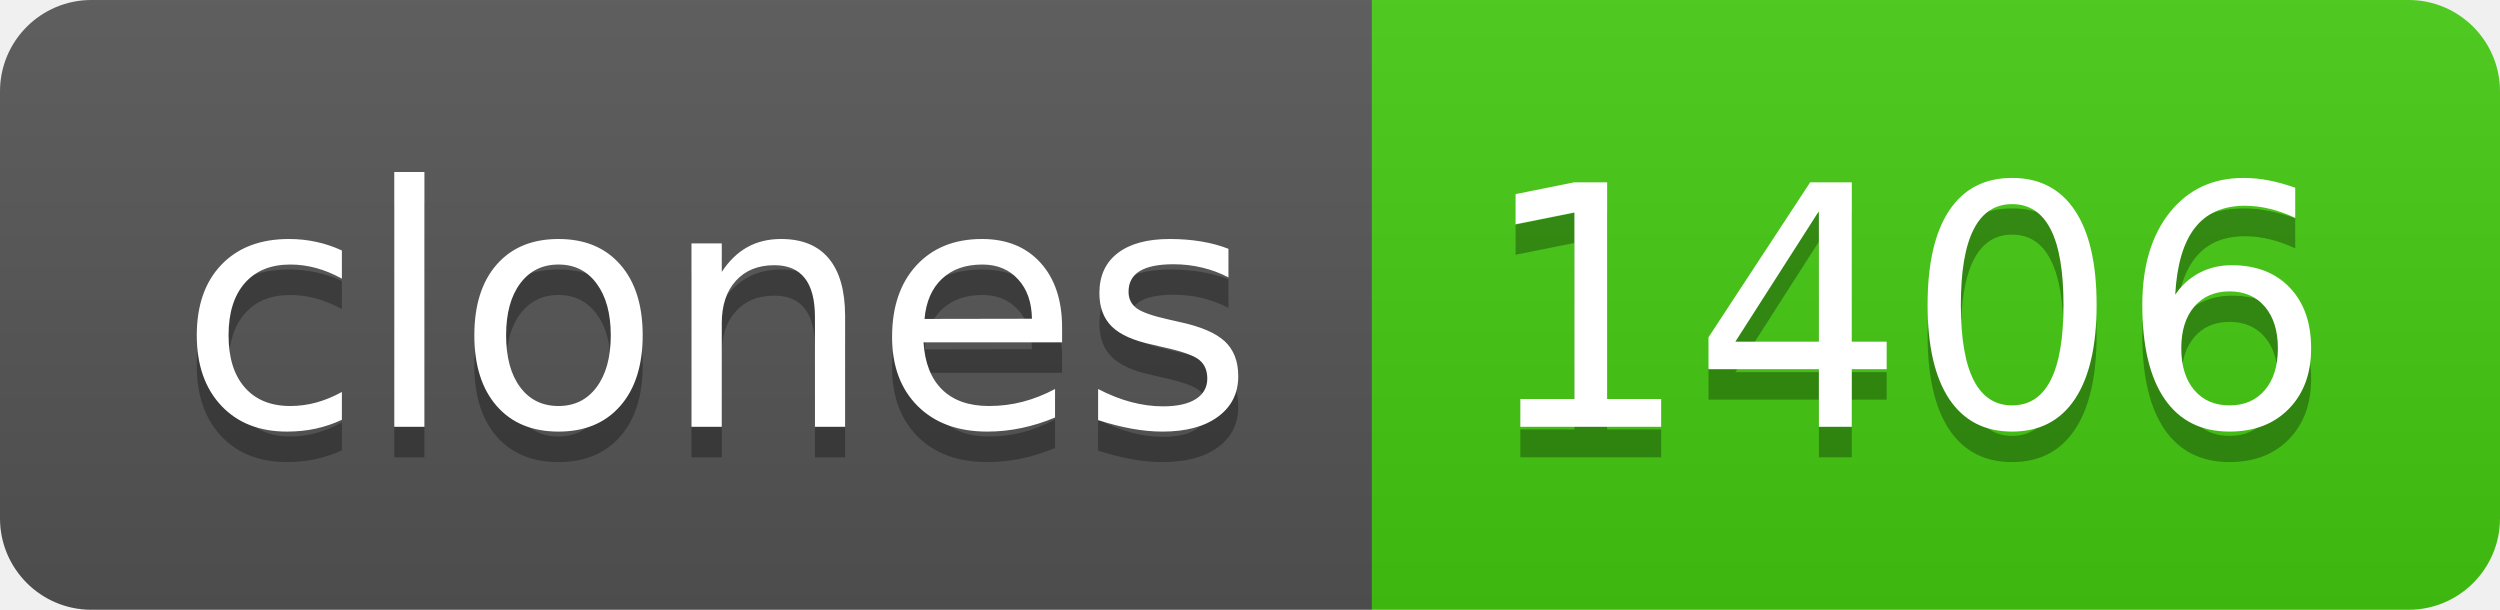
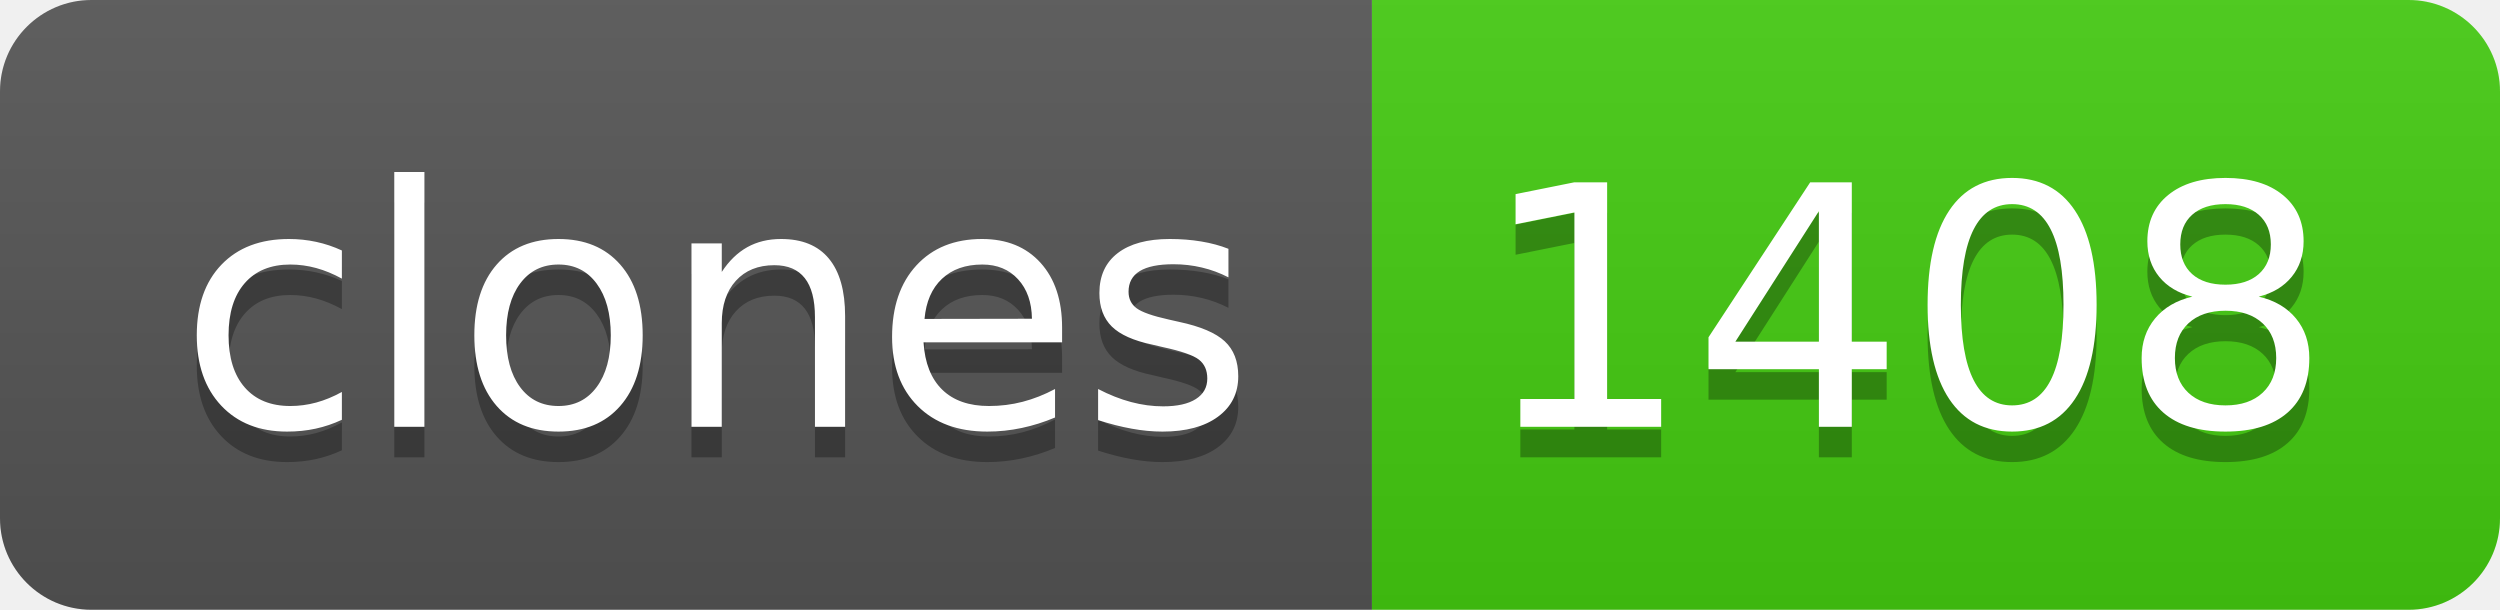
- <svg xmlns="http://www.w3.org/2000/svg" width="82" height="20" role="img" aria-label="clones: 1406">
+ <svg xmlns="http://www.w3.org/2000/svg" width="82" height="20" role="img" aria-label="clones: 1408">
  <linearGradient id="s" x2="0" y2="100%">
    <stop offset="0" stop-color="#bbb" stop-opacity=".1" />
    <stop offset="1" stop-opacity=".1" />
  </linearGradient>
  <clipPath id="r">
    <rect width="82" height="20" rx="3" fill="#fff" />
  </clipPath>
  <g clip-path="url(#r)">
    <rect width="45" height="20" fill="#555" />
    <rect x="45" width="37" height="20" fill="#4c1" />
    <rect width="82" height="20" fill="url(#s)" />
  </g>
  <g fill="#fff" text-anchor="middle" font-family="Verdana,Geneva,DejaVu Sans,sans-serif" text-rendering="geometricPrecision" font-size="110">
    <text aria-hidden="true" x="235" y="150" fill="#010101" fill-opacity=".3" transform="scale(.1)" textLength="350">clones</text>
    <text x="235" y="140" transform="scale(.1)" fill="#fff" textLength="350">clones</text>
-     <text aria-hidden="true" x="625" y="150" fill="#010101" fill-opacity=".3" transform="scale(.1)" textLength="270">1406</text>
-     <text x="625" y="140" transform="scale(.1)" fill="#fff" textLength="270">1406</text>
+     <text aria-hidden="true" x="625" y="150" fill="#010101" fill-opacity=".3" transform="scale(.1)" textLength="270">1408</text>
+     <text x="625" y="140" transform="scale(.1)" fill="#fff" textLength="270">1408</text>
  </g>
</svg>
